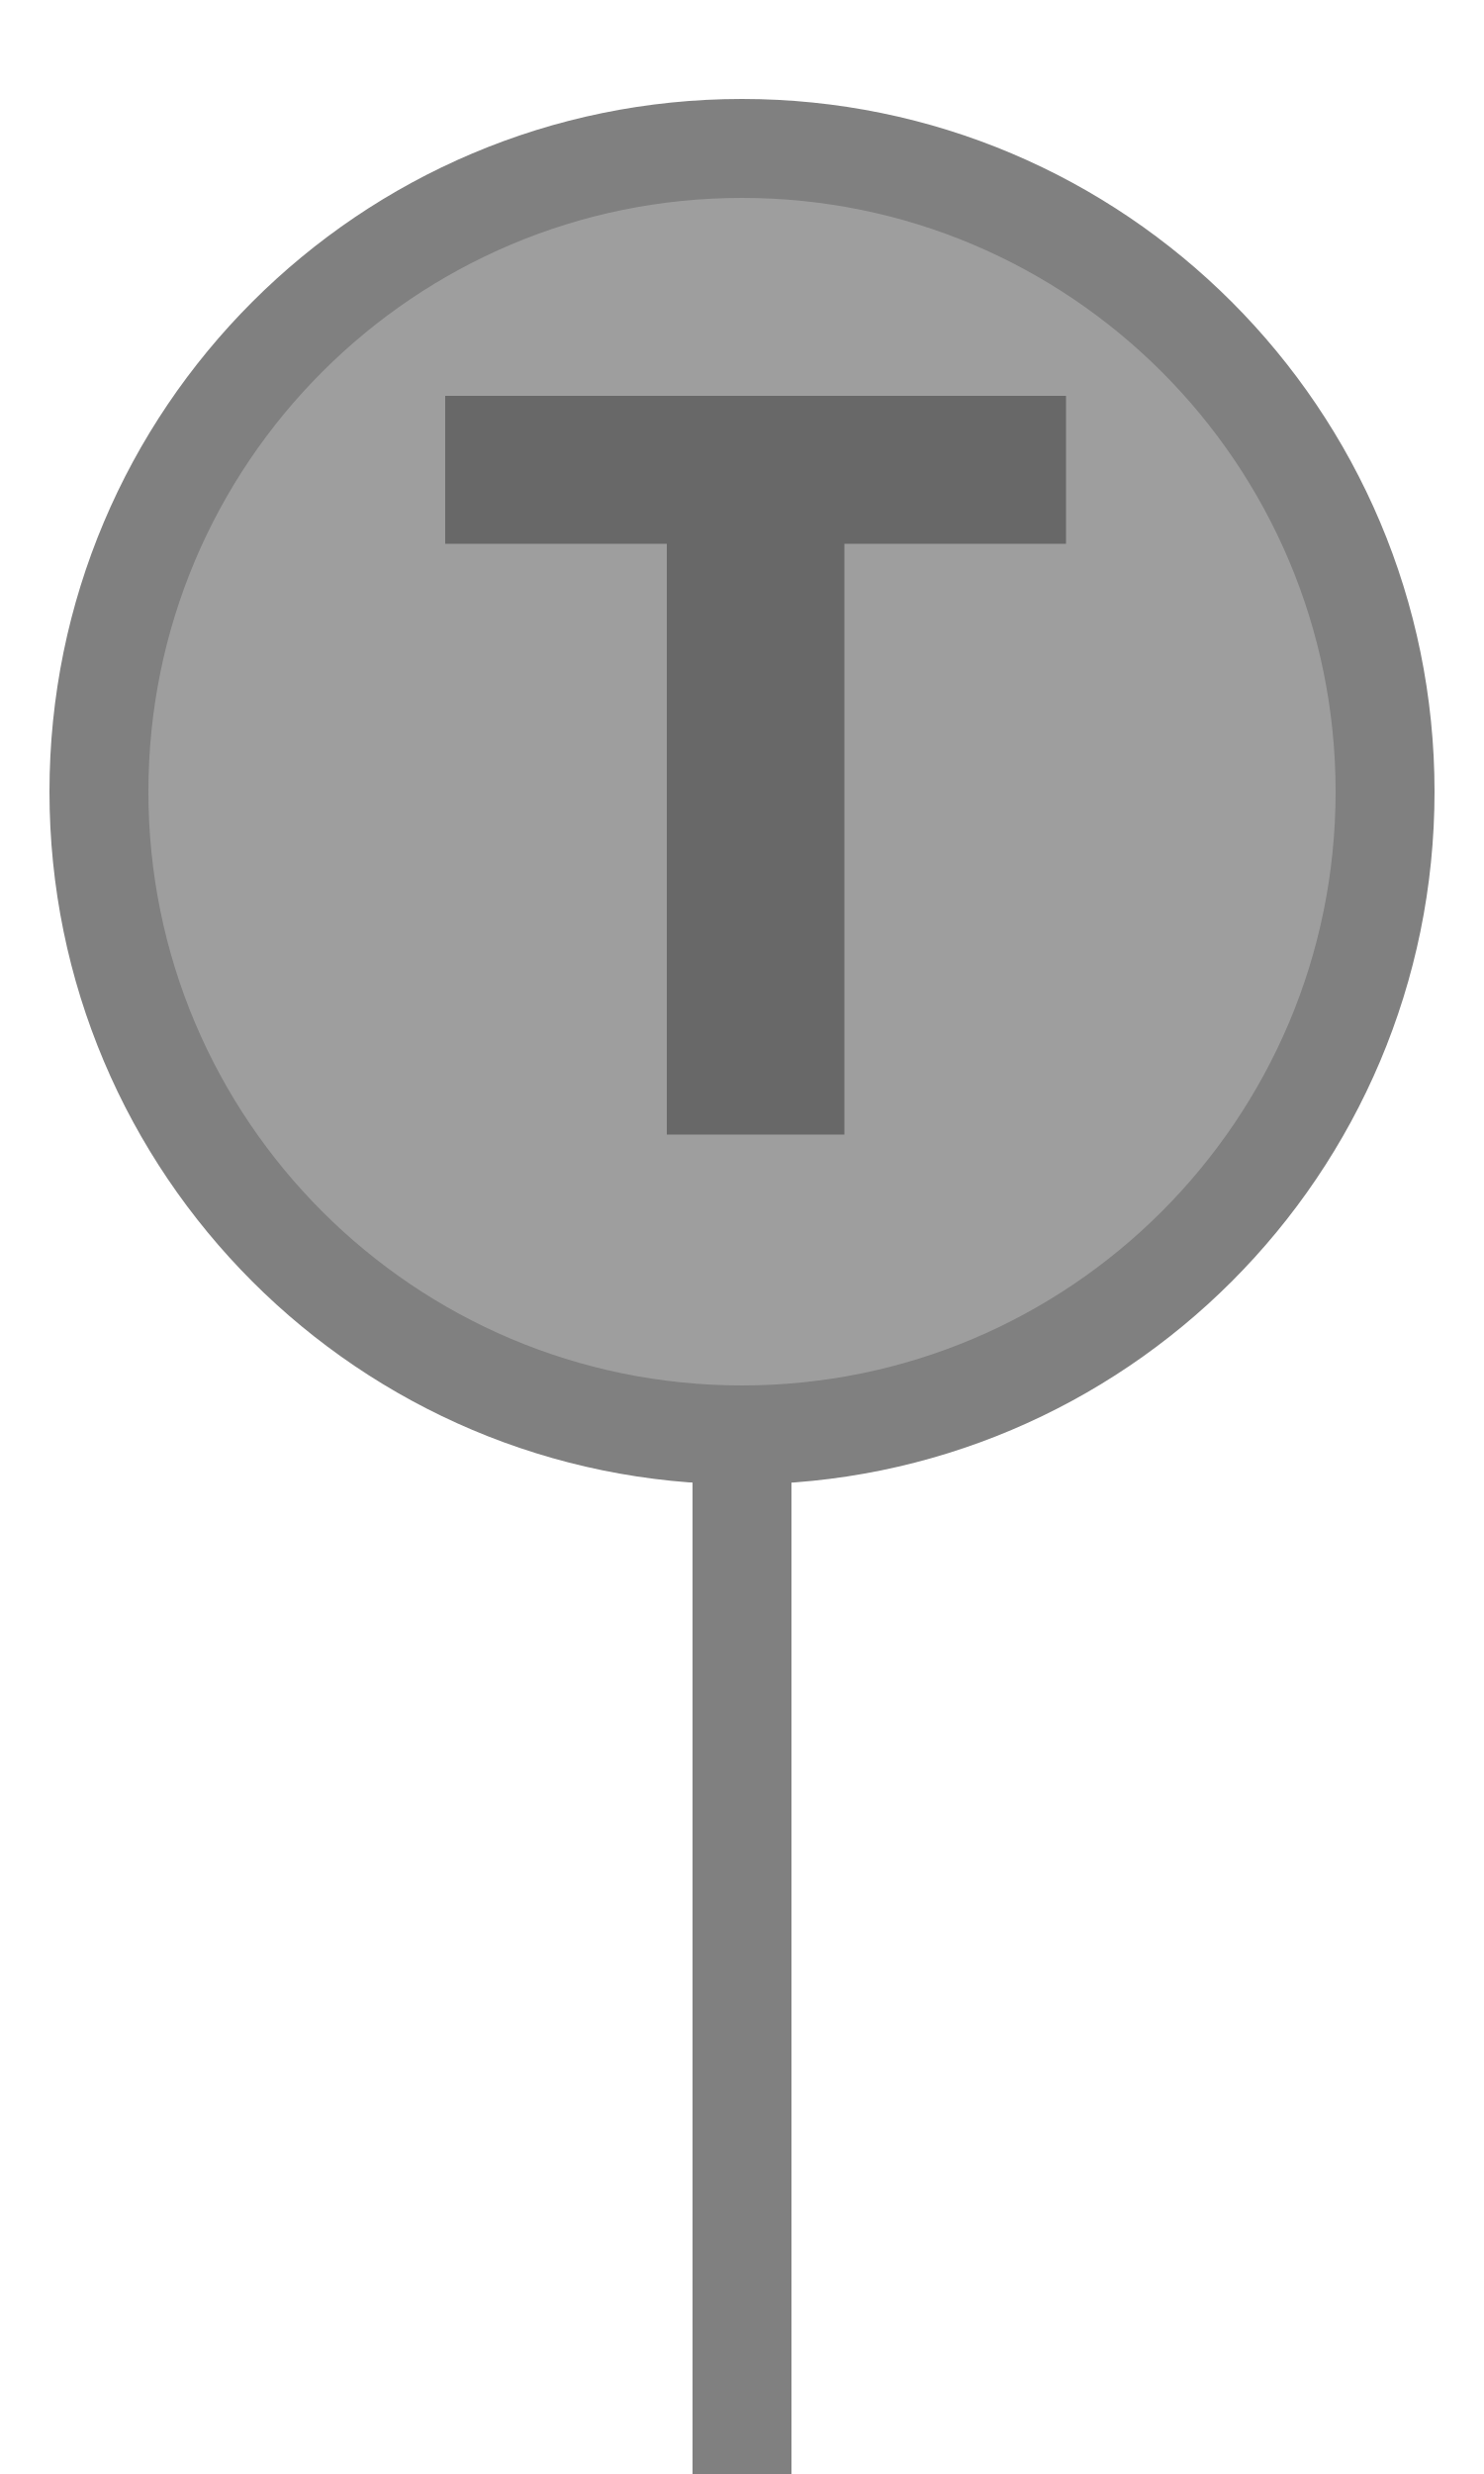
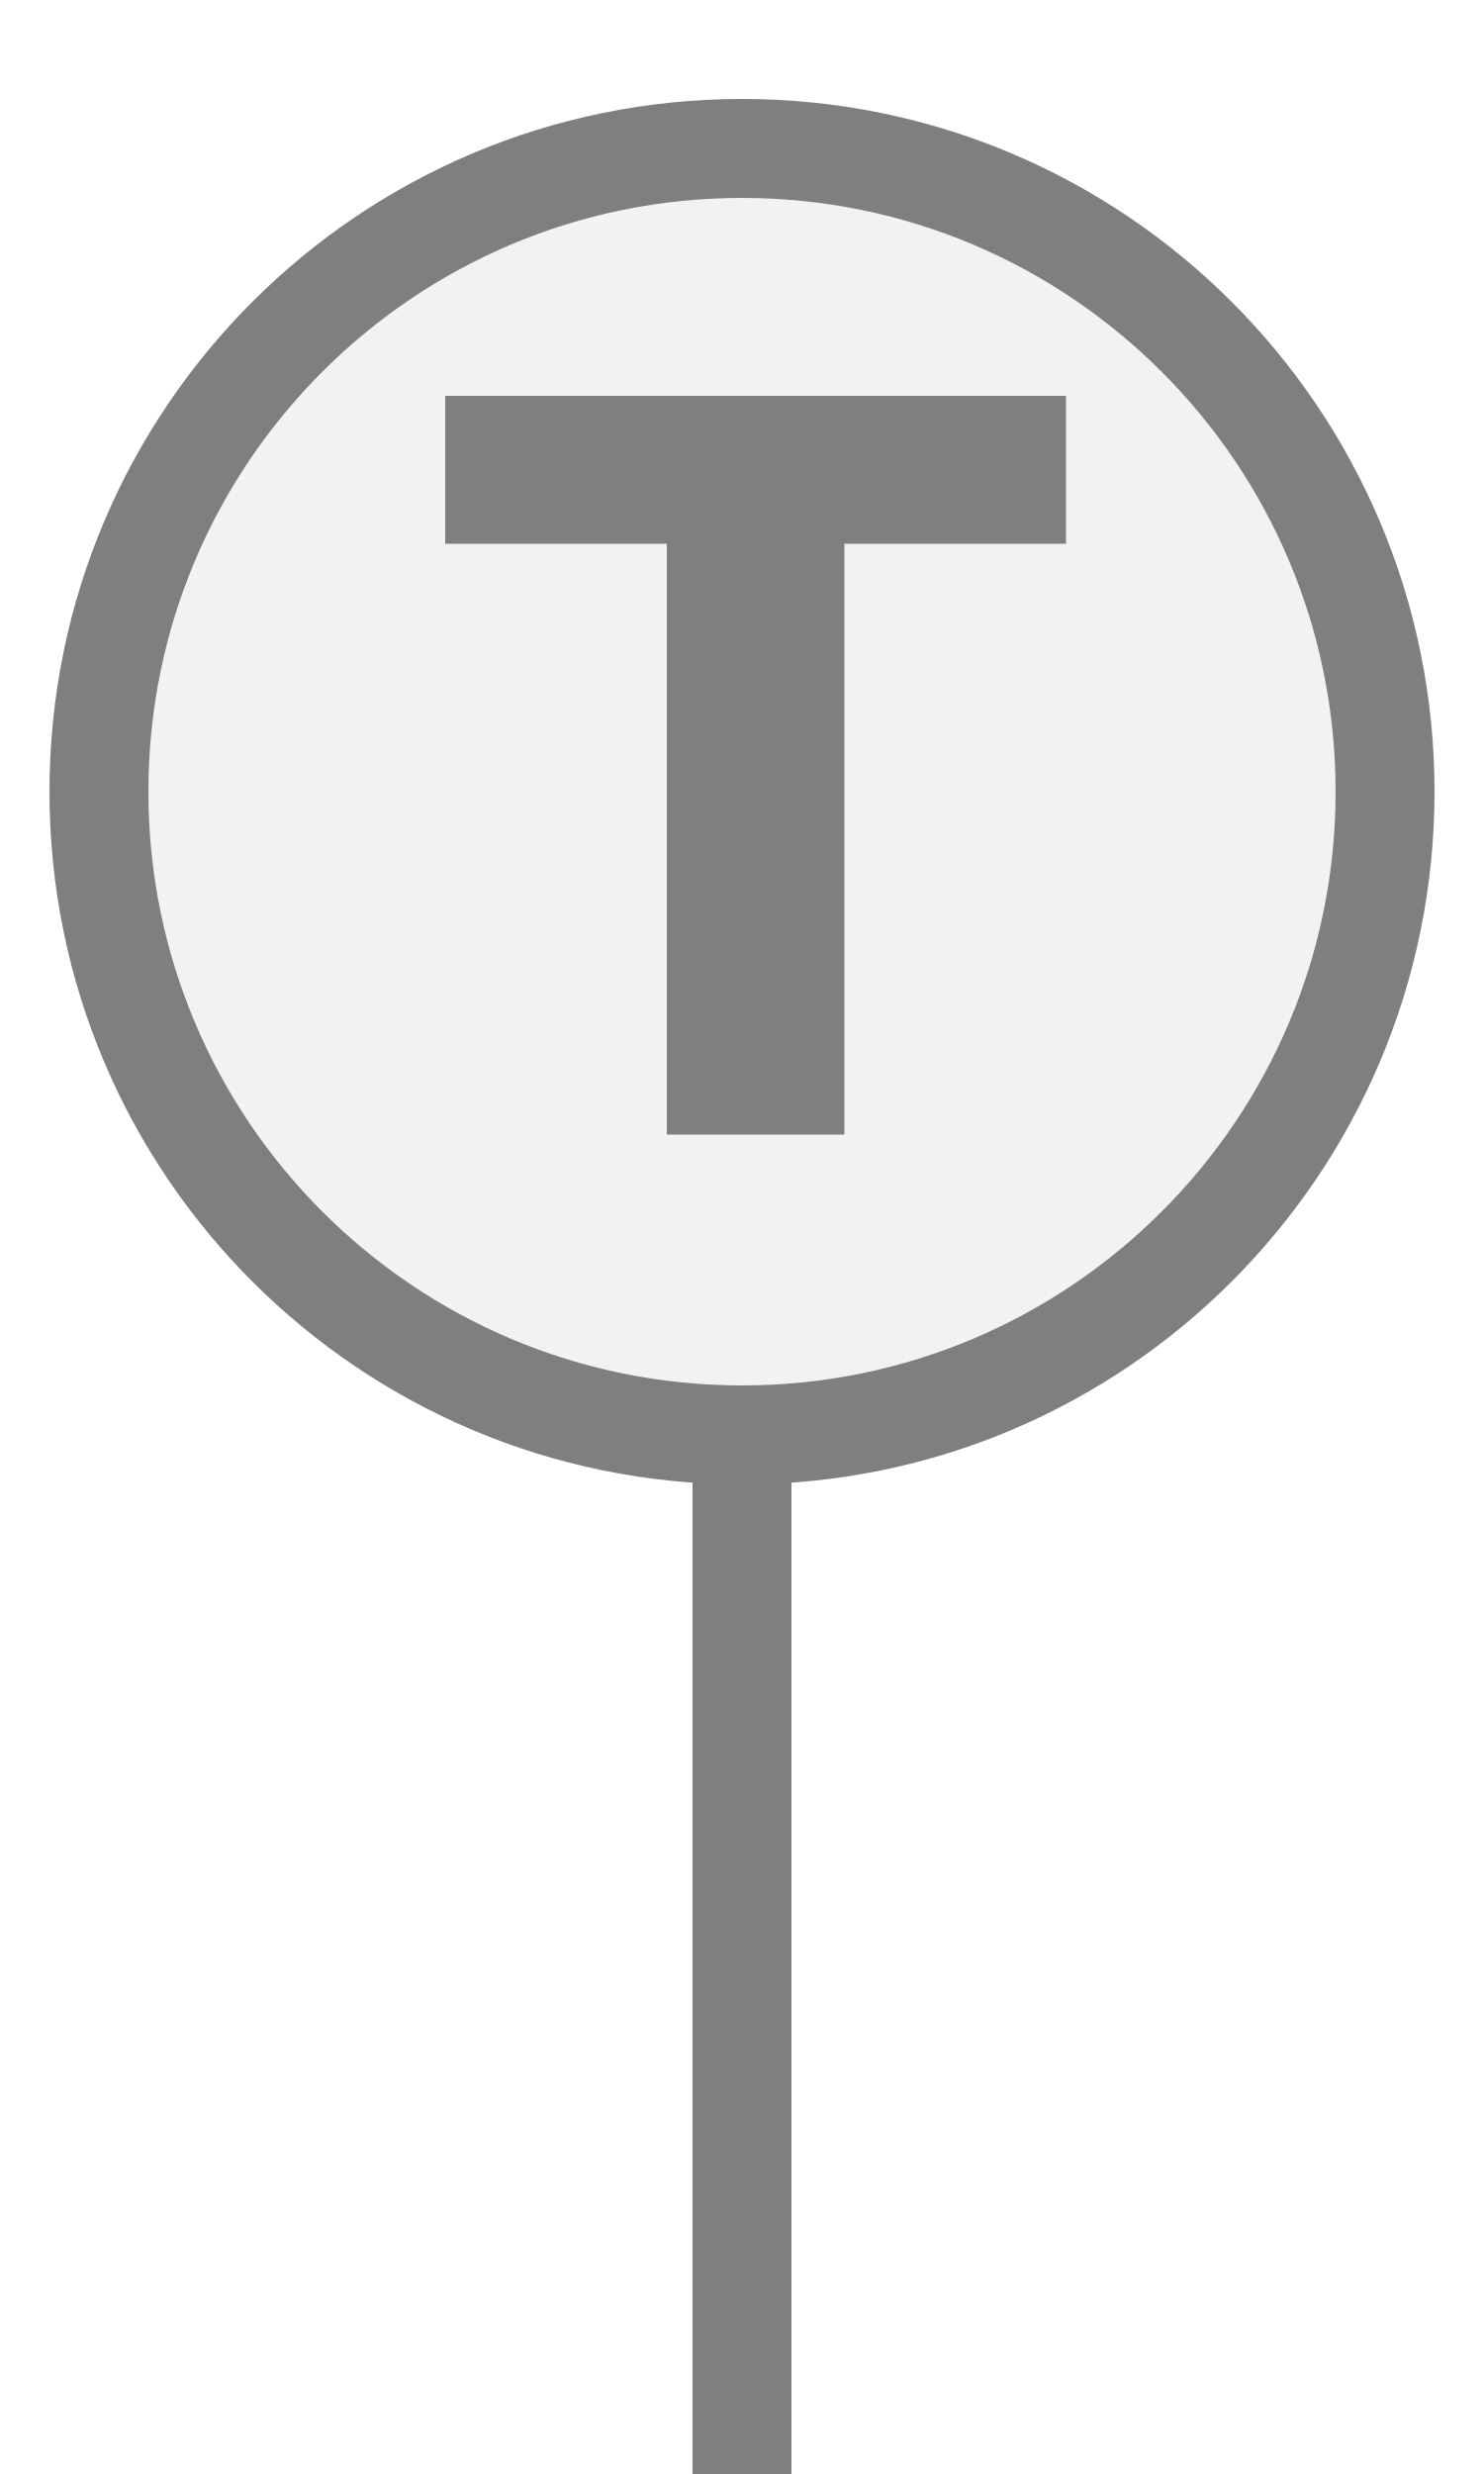
<svg xmlns="http://www.w3.org/2000/svg" width="15px" height="25px" viewBox="0 0 15 25">
-   <rect x="7" y="14.5" width="1" height="11" fill="#808080" />
-   <circle cx="7.5" cy="8" r="6.5" fill="#9e9e9e" stroke="#808080" stroke-width="1" />
-   <path d="M829 0V1194H381V1493H1636V1194H1188V0H829Z" fill="#686868" transform="translate(4.5,4) scale(0.005,-0.005) translate(-381,-1493)" />
+   <rect x="7" y="14.5" width="1" height="11" fill="#7f7f7f" />
+   <circle cx="7.5" cy="8" r="6.5" fill="#f2f2f2" stroke="#7f7f7f" stroke-width="1" />
+   <path d="M829 0V1194H381V1493H1636V1194H1188V0H829Z" fill="#7f7f7f" transform="translate(4.5,4) scale(0.005,-0.005) translate(-381,-1493)" />
</svg>
